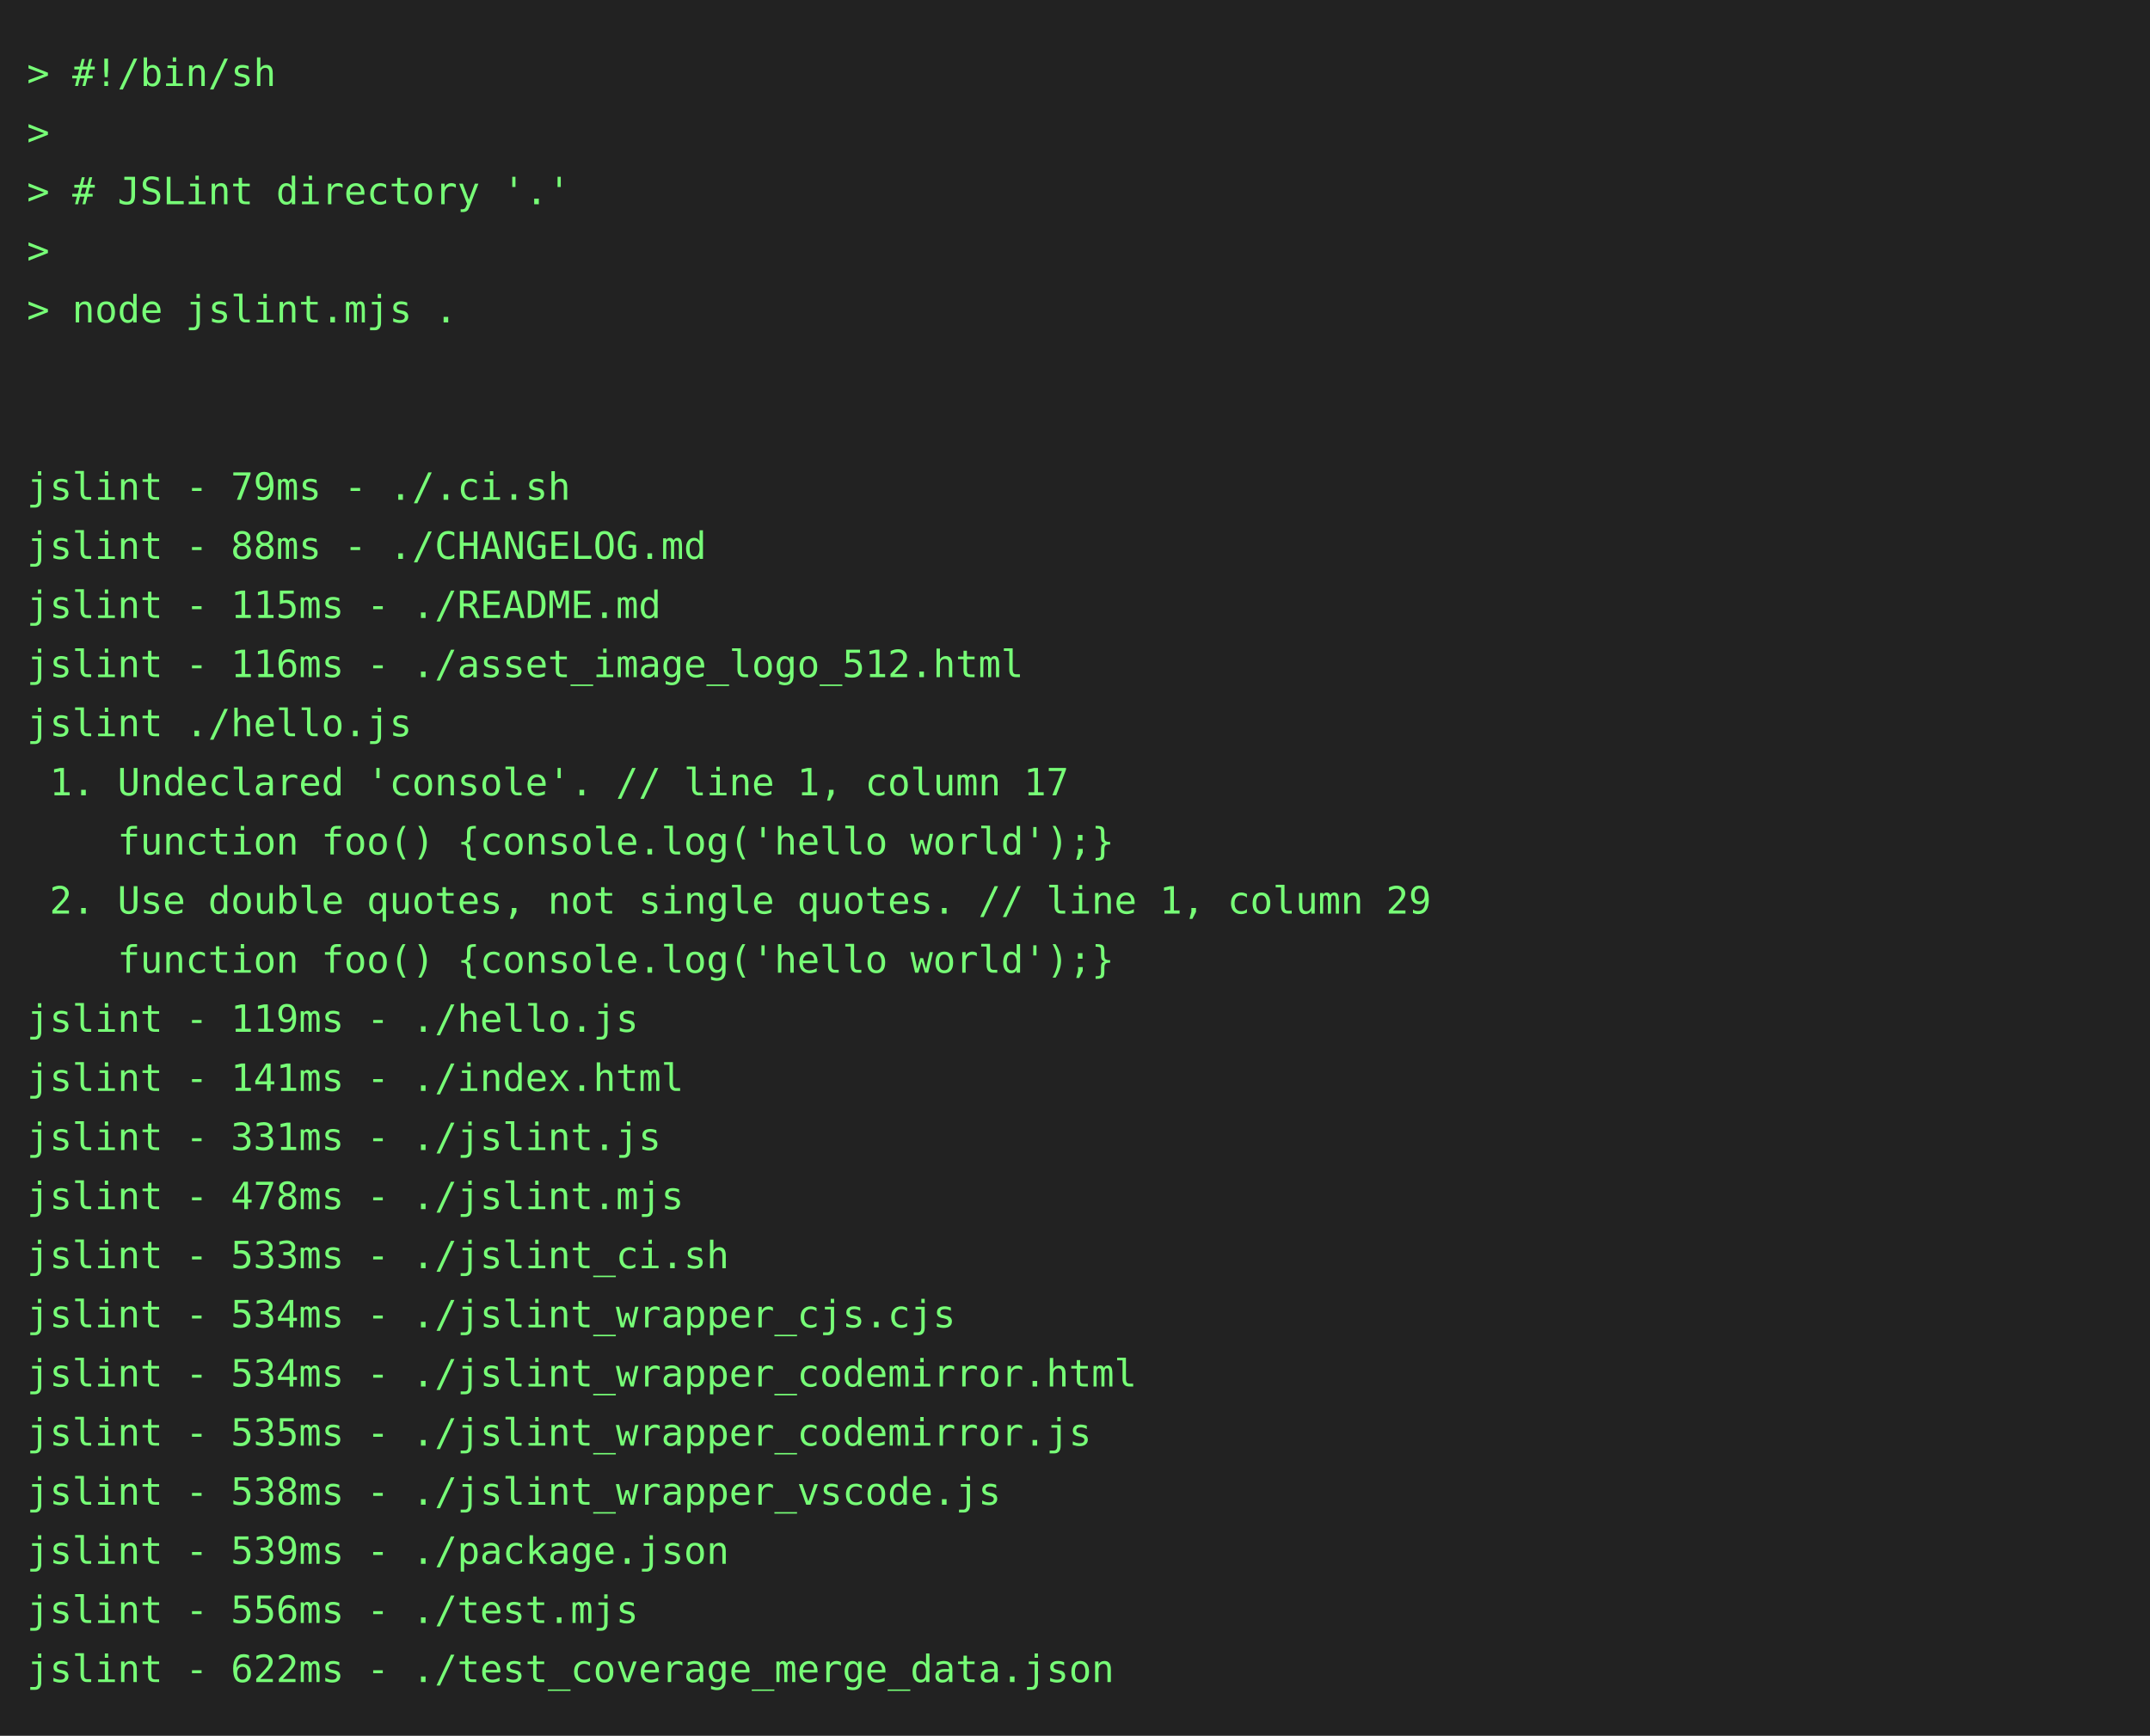
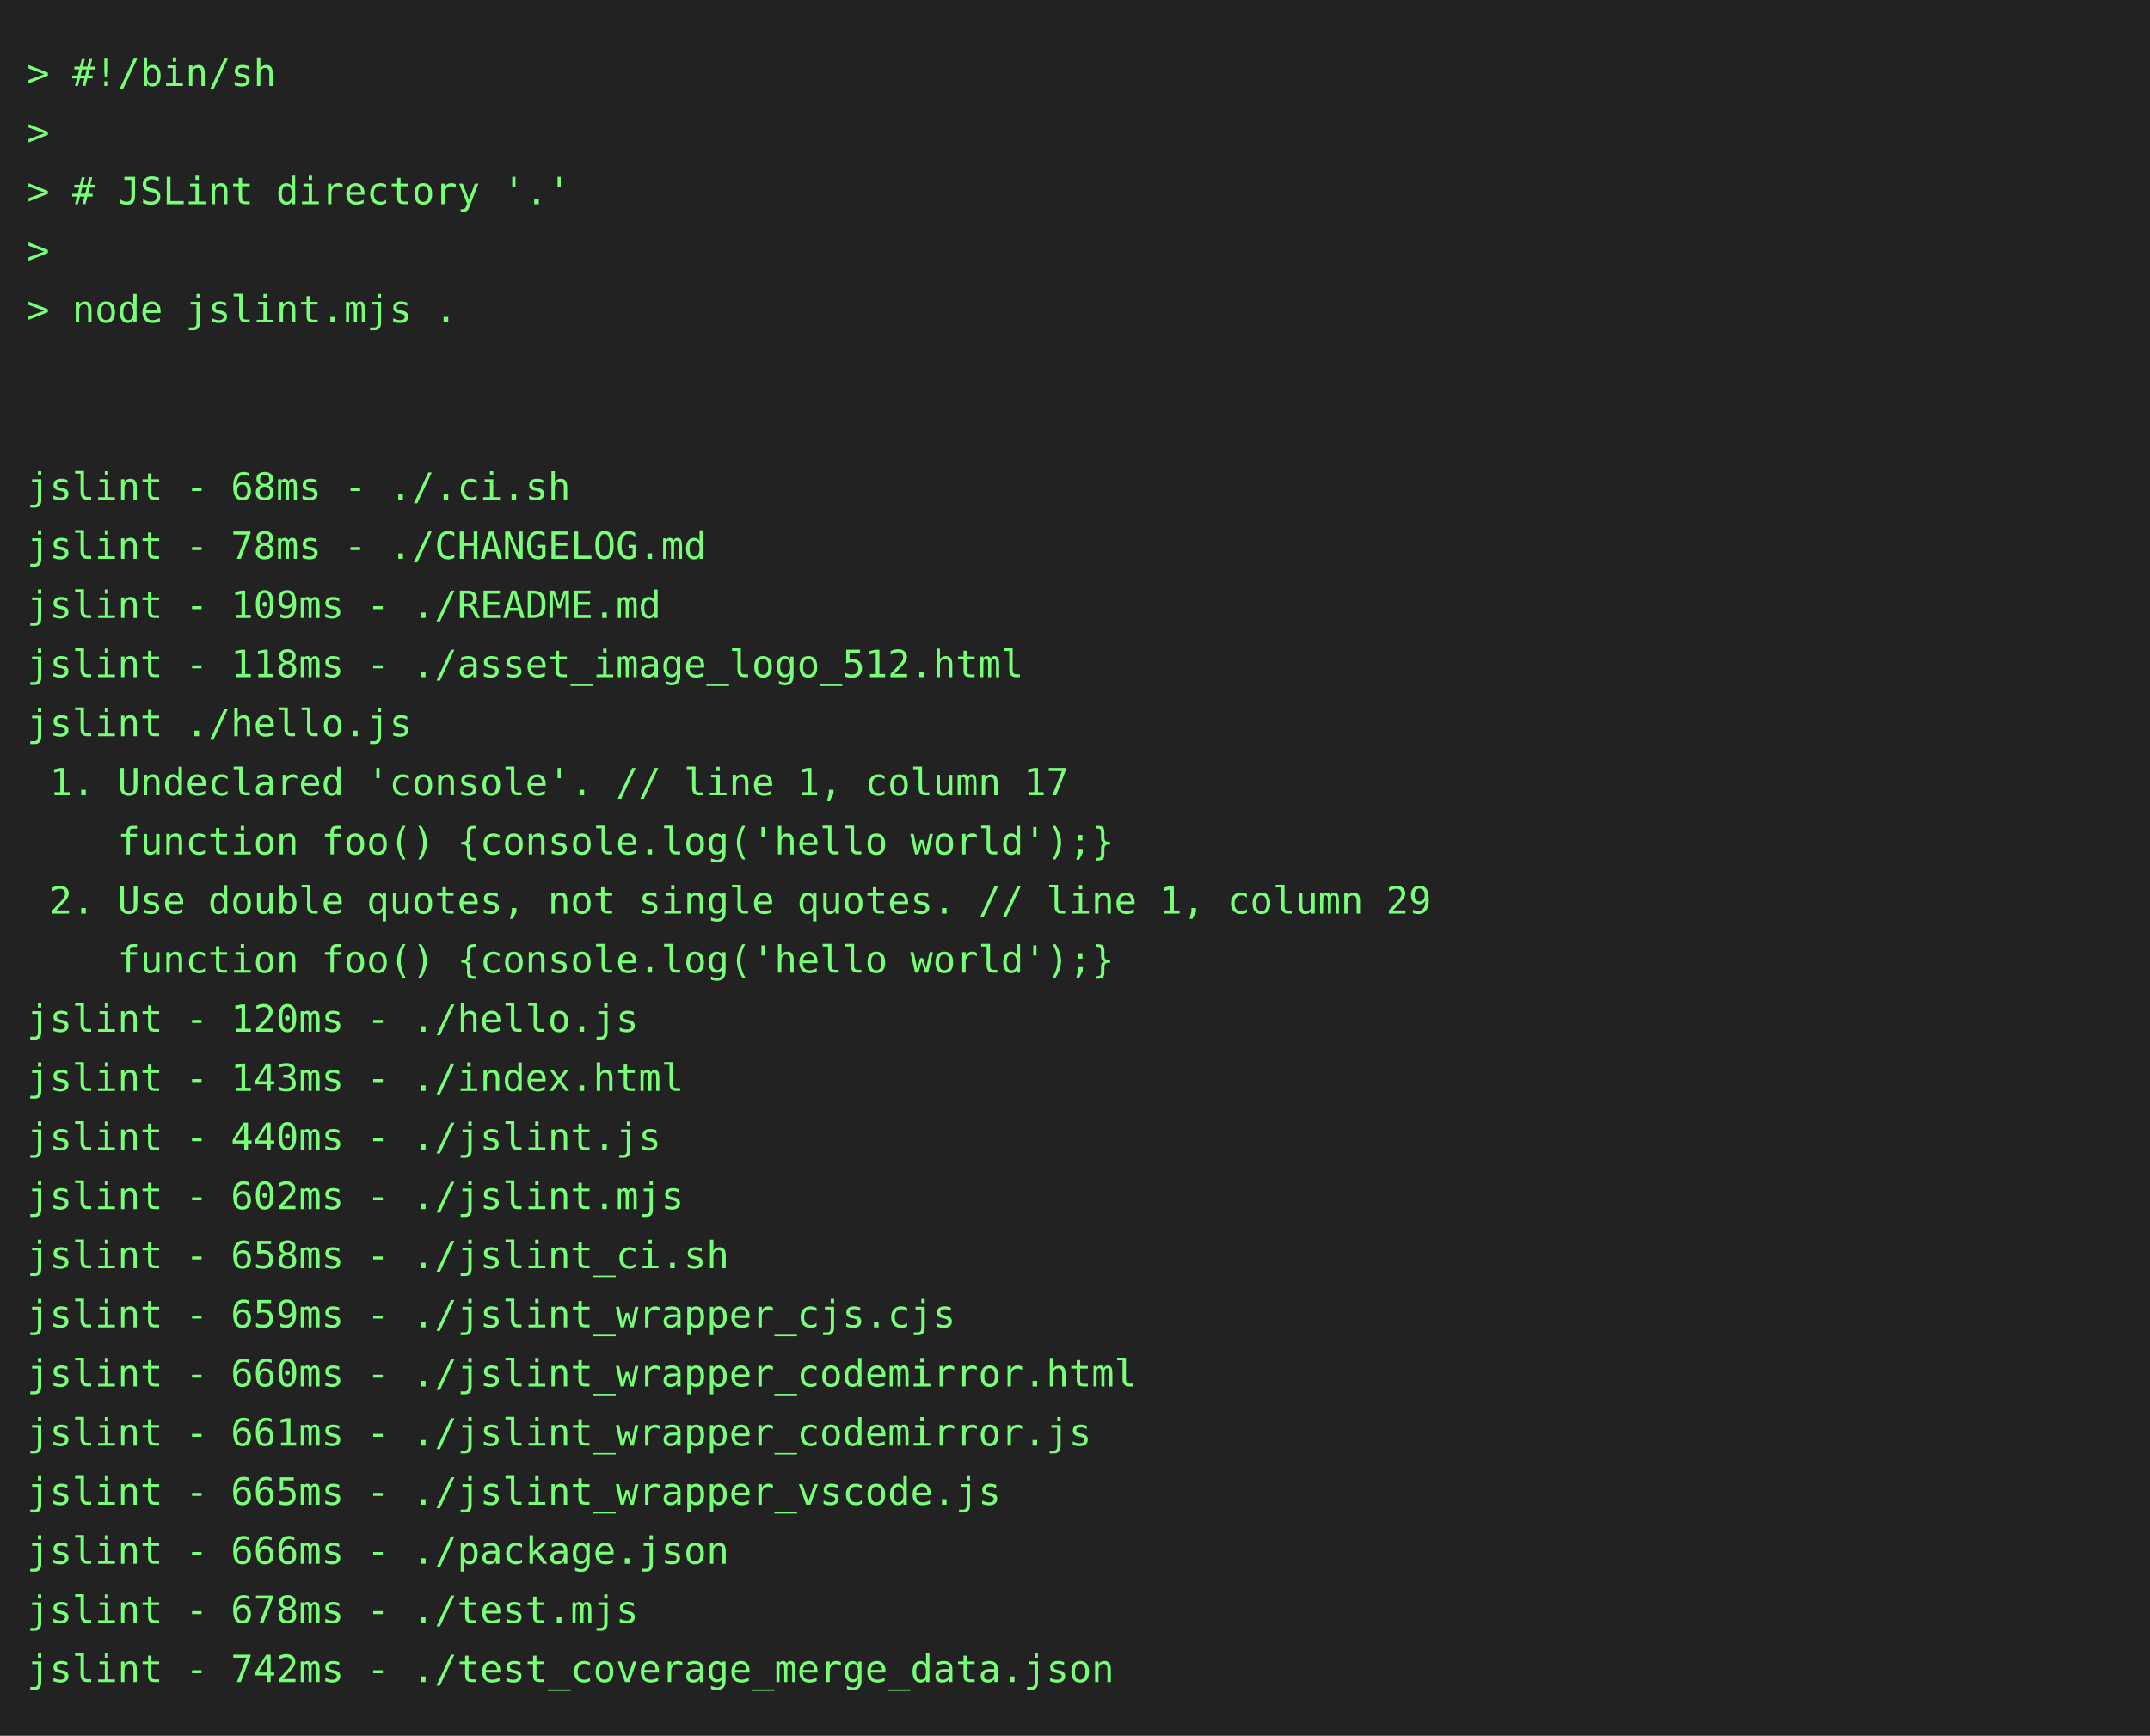
<svg xmlns="http://www.w3.org/2000/svg" height="646" width="800">
  <rect height="646" fill="#222" width="800" />
  <text fill="#7f7" font-family="consolas, menlo, monospace" font-size="14" xml:space="preserve">
    <tspan lengthAdjust="spacingAndGlyphs" textLength="768" x="10" y="32">&gt; #!/bin/sh                                                                                      </tspan>
    <tspan lengthAdjust="spacingAndGlyphs" textLength="768" x="10" y="54">&gt;                                                                                                </tspan>
    <tspan lengthAdjust="spacingAndGlyphs" textLength="768" x="10" y="76">&gt; # JSLint directory '.'                                                                         </tspan>
    <tspan lengthAdjust="spacingAndGlyphs" textLength="768" x="10" y="98">&gt;                                                                                                </tspan>
    <tspan lengthAdjust="spacingAndGlyphs" textLength="768" x="10" y="120">&gt; node jslint.mjs .                                                                              </tspan>
    <tspan lengthAdjust="spacingAndGlyphs" textLength="768" x="10" y="142">                                                                                                 </tspan>
    <tspan lengthAdjust="spacingAndGlyphs" textLength="768" x="10" y="164">                                                                                                 </tspan>
-     <tspan lengthAdjust="spacingAndGlyphs" textLength="768" x="10" y="186">jslint - 79ms - ./.ci.sh                                                                         </tspan>
-     <tspan lengthAdjust="spacingAndGlyphs" textLength="768" x="10" y="208">jslint - 88ms - ./CHANGELOG.md                                                                   </tspan>
-     <tspan lengthAdjust="spacingAndGlyphs" textLength="768" x="10" y="230">jslint - 115ms - ./README.md                                                                     </tspan>
-     <tspan lengthAdjust="spacingAndGlyphs" textLength="768" x="10" y="252">jslint - 116ms - ./asset_image_logo_512.html                                                     </tspan>
+     <tspan lengthAdjust="spacingAndGlyphs" textLength="768" x="10" y="186">jslint - 68ms - ./.ci.sh                                                                         </tspan>
+     <tspan lengthAdjust="spacingAndGlyphs" textLength="768" x="10" y="208">jslint - 78ms - ./CHANGELOG.md                                                                   </tspan>
+     <tspan lengthAdjust="spacingAndGlyphs" textLength="768" x="10" y="230">jslint - 109ms - ./README.md                                                                     </tspan>
+     <tspan lengthAdjust="spacingAndGlyphs" textLength="768" x="10" y="252">jslint - 118ms - ./asset_image_logo_512.html                                                     </tspan>
    <tspan lengthAdjust="spacingAndGlyphs" textLength="768" x="10" y="274">jslint ./hello.js                                                                                </tspan>
    <tspan lengthAdjust="spacingAndGlyphs" textLength="768" x="10" y="296"> 1. Undeclared 'console'. // line 1, column 17                                                   </tspan>
    <tspan lengthAdjust="spacingAndGlyphs" textLength="768" x="10" y="318">    function foo() {console.log('hello world');}                                                 </tspan>
    <tspan lengthAdjust="spacingAndGlyphs" textLength="768" x="10" y="340"> 2. Use double quotes, not single quotes. // line 1, column 29                                   </tspan>
    <tspan lengthAdjust="spacingAndGlyphs" textLength="768" x="10" y="362">    function foo() {console.log('hello world');}                                                 </tspan>
-     <tspan lengthAdjust="spacingAndGlyphs" textLength="768" x="10" y="384">jslint - 119ms - ./hello.js                                                                      </tspan>
-     <tspan lengthAdjust="spacingAndGlyphs" textLength="768" x="10" y="406">jslint - 141ms - ./index.html                                                                    </tspan>
-     <tspan lengthAdjust="spacingAndGlyphs" textLength="768" x="10" y="428">jslint - 331ms - ./jslint.js                                                                     </tspan>
-     <tspan lengthAdjust="spacingAndGlyphs" textLength="768" x="10" y="450">jslint - 478ms - ./jslint.mjs                                                                    </tspan>
-     <tspan lengthAdjust="spacingAndGlyphs" textLength="768" x="10" y="472">jslint - 533ms - ./jslint_ci.sh                                                                  </tspan>
-     <tspan lengthAdjust="spacingAndGlyphs" textLength="768" x="10" y="494">jslint - 534ms - ./jslint_wrapper_cjs.cjs                                                        </tspan>
-     <tspan lengthAdjust="spacingAndGlyphs" textLength="768" x="10" y="516">jslint - 534ms - ./jslint_wrapper_codemirror.html                                                </tspan>
-     <tspan lengthAdjust="spacingAndGlyphs" textLength="768" x="10" y="538">jslint - 535ms - ./jslint_wrapper_codemirror.js                                                  </tspan>
-     <tspan lengthAdjust="spacingAndGlyphs" textLength="768" x="10" y="560">jslint - 538ms - ./jslint_wrapper_vscode.js                                                      </tspan>
-     <tspan lengthAdjust="spacingAndGlyphs" textLength="768" x="10" y="582">jslint - 539ms - ./package.json                                                                  </tspan>
-     <tspan lengthAdjust="spacingAndGlyphs" textLength="768" x="10" y="604">jslint - 556ms - ./test.mjs                                                                      </tspan>
-     <tspan lengthAdjust="spacingAndGlyphs" textLength="768" x="10" y="626">jslint - 622ms - ./test_coverage_merge_data.json                                                 </tspan>
+     <tspan lengthAdjust="spacingAndGlyphs" textLength="768" x="10" y="384">jslint - 120ms - ./hello.js                                                                      </tspan>
+     <tspan lengthAdjust="spacingAndGlyphs" textLength="768" x="10" y="406">jslint - 143ms - ./index.html                                                                    </tspan>
+     <tspan lengthAdjust="spacingAndGlyphs" textLength="768" x="10" y="428">jslint - 440ms - ./jslint.js                                                                     </tspan>
+     <tspan lengthAdjust="spacingAndGlyphs" textLength="768" x="10" y="450">jslint - 602ms - ./jslint.mjs                                                                    </tspan>
+     <tspan lengthAdjust="spacingAndGlyphs" textLength="768" x="10" y="472">jslint - 658ms - ./jslint_ci.sh                                                                  </tspan>
+     <tspan lengthAdjust="spacingAndGlyphs" textLength="768" x="10" y="494">jslint - 659ms - ./jslint_wrapper_cjs.cjs                                                        </tspan>
+     <tspan lengthAdjust="spacingAndGlyphs" textLength="768" x="10" y="516">jslint - 660ms - ./jslint_wrapper_codemirror.html                                                </tspan>
+     <tspan lengthAdjust="spacingAndGlyphs" textLength="768" x="10" y="538">jslint - 661ms - ./jslint_wrapper_codemirror.js                                                  </tspan>
+     <tspan lengthAdjust="spacingAndGlyphs" textLength="768" x="10" y="560">jslint - 665ms - ./jslint_wrapper_vscode.js                                                      </tspan>
+     <tspan lengthAdjust="spacingAndGlyphs" textLength="768" x="10" y="582">jslint - 666ms - ./package.json                                                                  </tspan>
+     <tspan lengthAdjust="spacingAndGlyphs" textLength="768" x="10" y="604">jslint - 678ms - ./test.mjs                                                                      </tspan>
+     <tspan lengthAdjust="spacingAndGlyphs" textLength="768" x="10" y="626">jslint - 742ms - ./test_coverage_merge_data.json                                                 </tspan>
  </text>
</svg>
